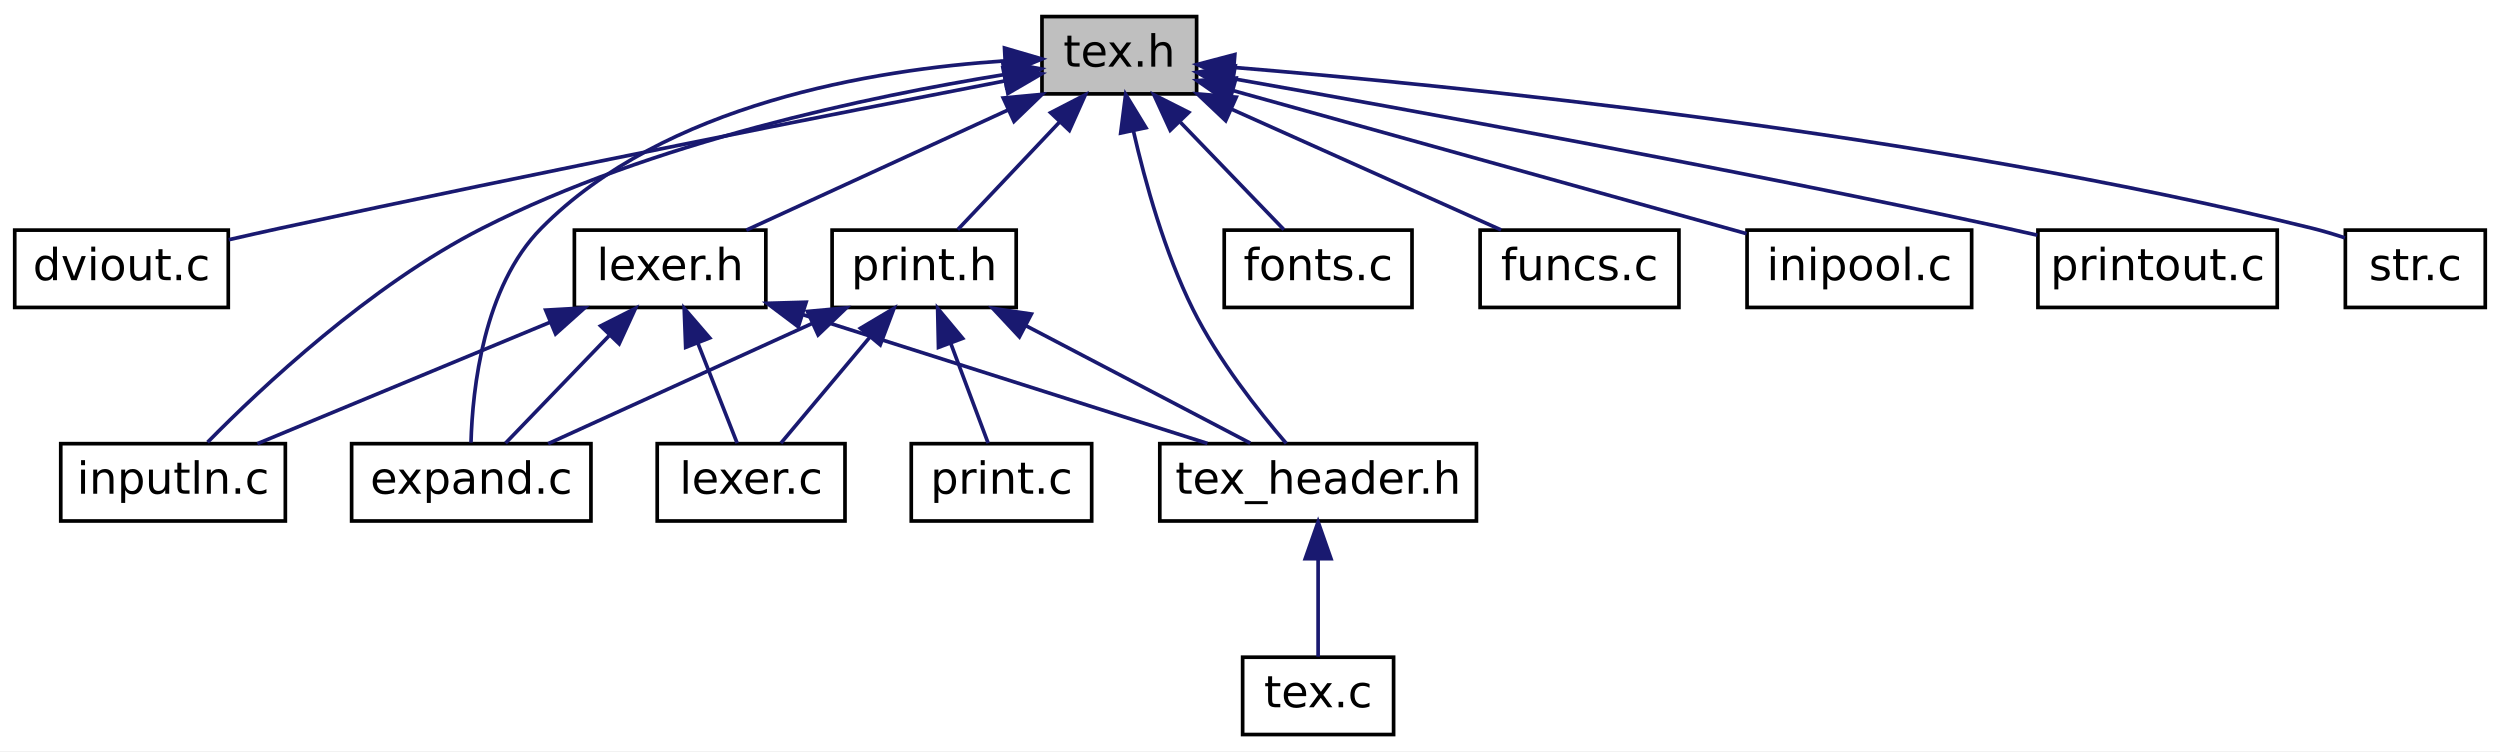
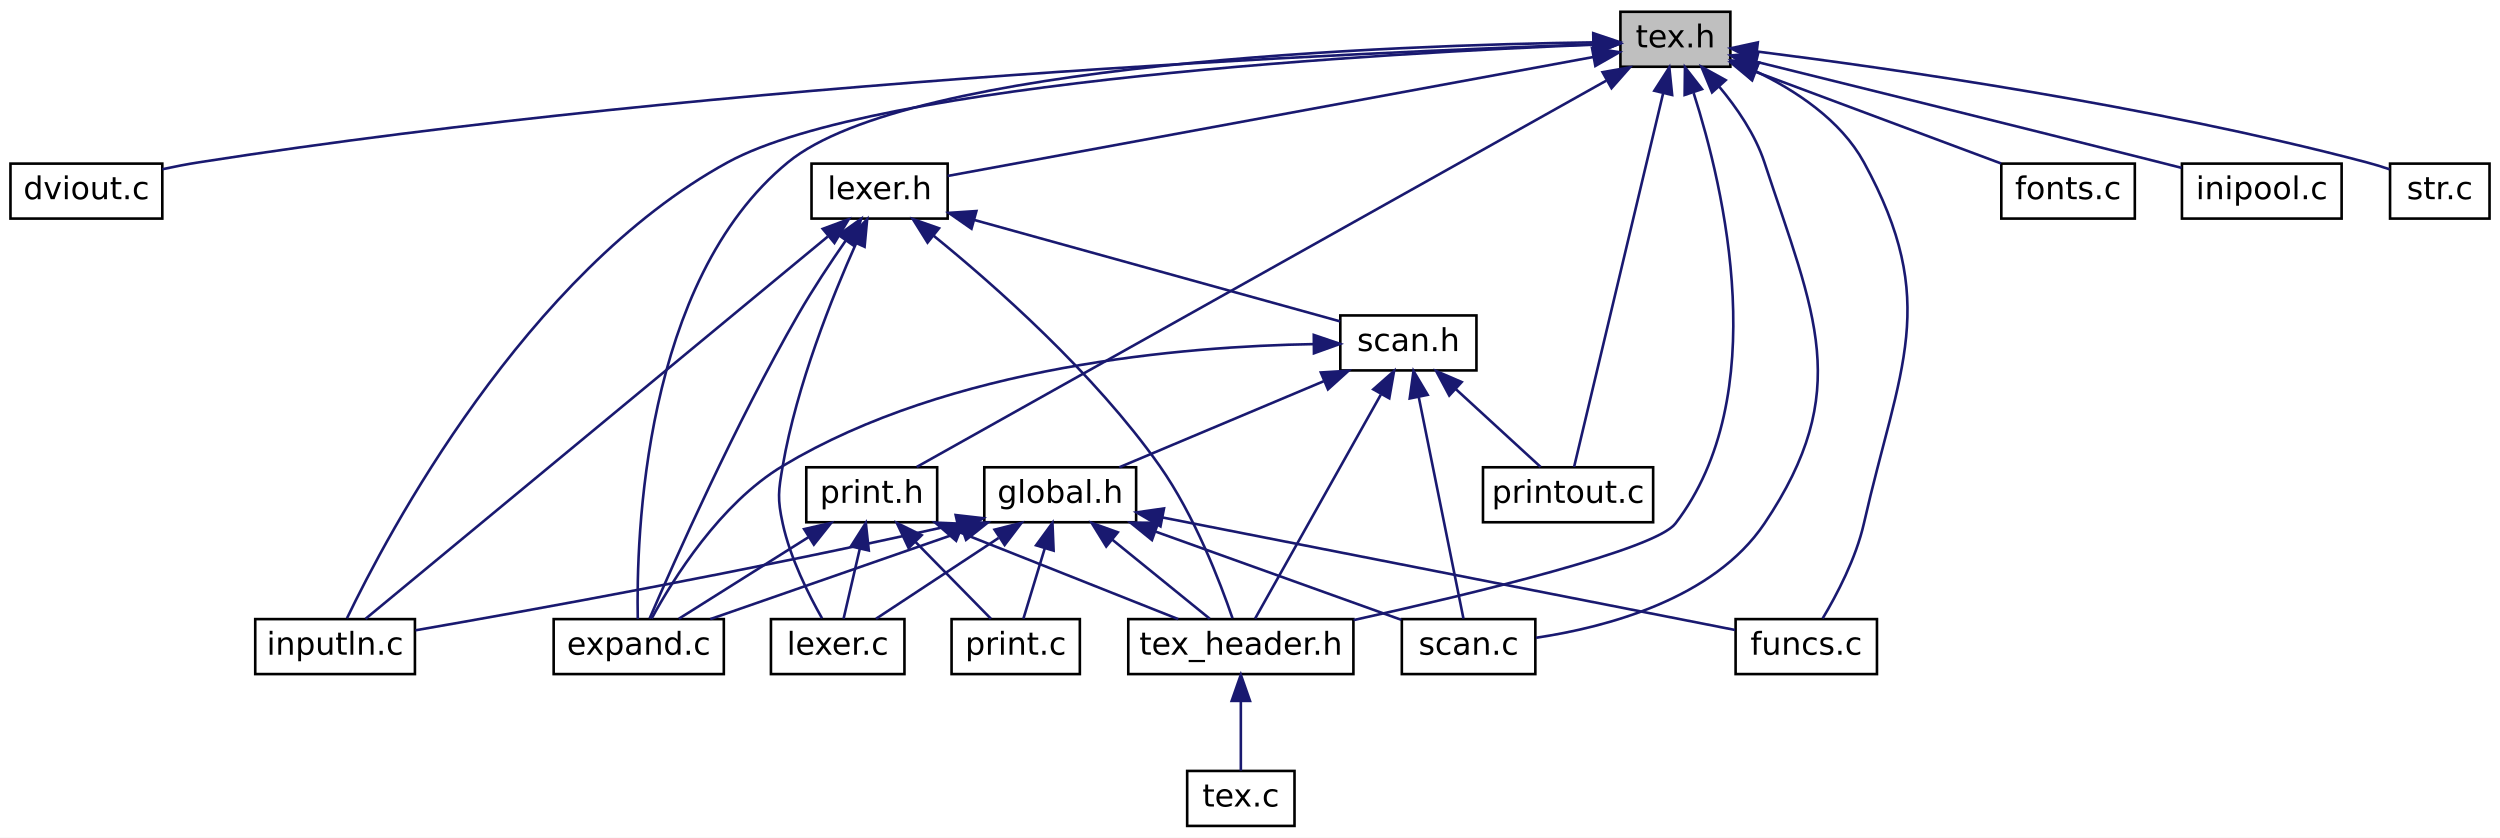
- <svg xmlns="http://www.w3.org/2000/svg" xmlns:xlink="http://www.w3.org/1999/xlink" width="679pt" height="204pt" viewBox="0.00 0.00 679.00 204.00">
-   <g id="graph0" class="graph" transform="scale(1 1) rotate(0) translate(4 200)">
-     <polygon fill="white" stroke="transparent" points="-4,4 -4,-200 675,-200 675,4 -4,4" />
+ <svg xmlns="http://www.w3.org/2000/svg" xmlns:xlink="http://www.w3.org/1999/xlink" width="955pt" height="320pt" viewBox="0.00 0.00 955.00 320.00">
+   <g id="graph0" class="graph" transform="scale(1 1) rotate(0) translate(4 316)">
+     <polygon fill="white" stroke="transparent" points="-4,4 -4,-316 951,-316 951,4 -4,4" />
    <g id="node1" class="node">
      <g id="a_node1">
        <a xlink:title=" ">
-           <polygon fill="#bfbfbf" stroke="black" points="279,-174.5 279,-195.5 321,-195.5 321,-174.5 279,-174.5" />
-           <text text-anchor="middle" x="300" y="-181.9" font-family="DejaVuSans" font-size="12.00">tex.h</text>
+           <polygon fill="#bfbfbf" stroke="black" points="615,-290.5 615,-311.5 657,-311.5 657,-290.5 615,-290.5" />
+           <text text-anchor="middle" x="636" y="-297.9" font-family="DejaVuSans" font-size="12.00">tex.h</text>
        </a>
      </g>
    </g>
    <g id="node2" class="node">
      <g id="a_node2">
        <a xlink:href="dviout_8c.html" target="_top" xlink:title=" ">
-           <polygon fill="white" stroke="black" points="0,-116.5 0,-137.5 58,-137.5 58,-116.5 0,-116.5" />
-           <text text-anchor="middle" x="29" y="-123.9" font-family="DejaVuSans" font-size="12.00">dviout.c</text>
+           <polygon fill="white" stroke="black" points="0,-232.5 0,-253.5 58,-253.5 58,-232.5 0,-232.5" />
+           <text text-anchor="middle" x="29" y="-239.9" font-family="DejaVuSans" font-size="12.00">dviout.c</text>
        </a>
      </g>
    </g>
    <g id="edge1" class="edge">
-       <path fill="none" stroke="midnightblue" d="M268.84,-178.01C224.88,-169.5 142.18,-153.24 72,-138 67.51,-137.02 62.76,-135.96 58.12,-134.89" />
-       <polygon fill="midnightblue" stroke="midnightblue" points="268.41,-181.5 278.9,-179.96 269.74,-174.62 268.41,-181.5" />
+       <path fill="none" stroke="midnightblue" d="M604.78,-299.06C519.14,-296.15 273.53,-285.48 72,-254 67.46,-253.29 62.68,-252.36 58.03,-251.36" />
+       <polygon fill="midnightblue" stroke="midnightblue" points="604.76,-302.57 614.87,-299.4 604.99,-295.57 604.76,-302.57" />
    </g>
    <g id="node3" class="node">
      <g id="a_node3">
        <a xlink:href="expand_8c.html" target="_top" xlink:title=" ">
-           <polygon fill="white" stroke="black" points="91.5,-58.5 91.5,-79.5 156.5,-79.5 156.5,-58.5 91.5,-58.5" />
-           <text text-anchor="middle" x="124" y="-65.9" font-family="DejaVuSans" font-size="12.00">expand.c</text>
+           <polygon fill="white" stroke="black" points="207.5,-58.5 207.5,-79.5 272.5,-79.5 272.5,-58.5 207.5,-58.5" />
+           <text text-anchor="middle" x="240" y="-65.9" font-family="DejaVuSans" font-size="12.00">expand.c</text>
        </a>
      </g>
    </g>
    <g id="edge2" class="edge">
-       <path fill="none" stroke="midnightblue" d="M268.77,-183.45C233.43,-181.11 176.46,-171.88 143,-138 127.32,-122.13 124.33,-94.45 123.92,-79.78" />
-       <polygon fill="midnightblue" stroke="midnightblue" points="268.82,-186.96 278.99,-183.98 269.18,-179.97 268.82,-186.96" />
+       <path fill="none" stroke="midnightblue" d="M604.44,-299.82C529.49,-298.75 343.62,-292.23 297,-254 241.66,-208.62 239.01,-110.53 239.63,-79.57" />
+       <polygon fill="midnightblue" stroke="midnightblue" points="604.62,-303.32 614.66,-299.94 604.7,-296.32 604.62,-303.32" />
    </g>
    <g id="node4" class="node">
      <g id="a_node4">
        <a xlink:href="lexer_8h.html" target="_top" xlink:title=" ">
-           <polygon fill="white" stroke="black" points="152,-116.5 152,-137.5 204,-137.5 204,-116.5 152,-116.5" />
-           <text text-anchor="middle" x="178" y="-123.9" font-family="DejaVuSans" font-size="12.00">lexer.h</text>
+           <polygon fill="white" stroke="black" points="306,-232.5 306,-253.5 358,-253.5 358,-232.5 306,-232.5" />
+           <text text-anchor="middle" x="332" y="-239.9" font-family="DejaVuSans" font-size="12.00">lexer.h</text>
        </a>
      </g>
    </g>
    <g id="edge3" class="edge">
-       <path fill="none" stroke="midnightblue" d="M269.74,-170.11C247.62,-159.96 218.19,-146.45 198.7,-137.5" />
-       <polygon fill="midnightblue" stroke="midnightblue" points="268.48,-173.38 279.03,-174.37 271.4,-167.02 268.48,-173.38" />
-     </g>
-     <g id="node5" class="node">
-       <g id="a_node5">
-         <a xlink:href="inputln_8c.html" target="_top" xlink:title=" ">
-           <polygon fill="white" stroke="black" points="12.5,-58.5 12.5,-79.5 73.5,-79.5 73.5,-58.5 12.5,-58.5" />
-           <text text-anchor="middle" x="43" y="-65.9" font-family="DejaVuSans" font-size="12.00">inputln.c</text>
-         </a>
-       </g>
-     </g>
-     <g id="edge17" class="edge">
-       <path fill="none" stroke="midnightblue" d="M268.43,-179.69C232.61,-173.89 173.2,-161.48 127,-138 96.56,-122.53 66.94,-94.69 52.37,-79.88" />
-       <polygon fill="midnightblue" stroke="midnightblue" points="268.32,-183.21 278.74,-181.28 269.39,-176.29 268.32,-183.21" />
+       <path fill="none" stroke="midnightblue" d="M604.57,-294.21C544.34,-283.11 413.71,-259.05 358.01,-248.79" />
+       <polygon fill="midnightblue" stroke="midnightblue" points="604.15,-297.69 614.62,-296.06 605.42,-290.81 604.15,-297.69" />
    </g>
    <g id="node7" class="node">
      <g id="a_node7">
-         <a xlink:href="tex__header_8h.html" target="_top" xlink:title=" ">
-           <polygon fill="white" stroke="black" points="311,-58.5 311,-79.5 397,-79.5 397,-58.5 311,-58.5" />
-           <text text-anchor="middle" x="354" y="-65.9" font-family="DejaVuSans" font-size="12.00">tex_header.h</text>
-         </a>
-       </g>
-     </g>
-     <g id="edge20" class="edge">
-       <path fill="none" stroke="midnightblue" d="M303.84,-164.41C307.04,-150.44 312.31,-131.48 320,-116 326.81,-102.3 337.73,-88.44 345.35,-79.57" />
-       <polygon fill="midnightblue" stroke="midnightblue" points="300.38,-163.86 301.72,-174.37 307.23,-165.32 300.38,-163.86" />
-     </g>
-     <g id="node9" class="node">
-       <g id="a_node9">
-         <a xlink:href="print_8h.html" target="_top" xlink:title=" ">
-           <polygon fill="white" stroke="black" points="222,-116.5 222,-137.5 272,-137.5 272,-116.5 222,-116.5" />
-           <text text-anchor="middle" x="247" y="-123.9" font-family="DejaVuSans" font-size="12.00">print.h</text>
-         </a>
-       </g>
-     </g>
-     <g id="edge9" class="edge">
-       <path fill="none" stroke="midnightblue" d="M283.71,-166.79C274.64,-157.21 263.69,-145.64 256.13,-137.64" />
-       <polygon fill="midnightblue" stroke="midnightblue" points="281.35,-169.39 290.77,-174.25 286.44,-164.58 281.35,-169.39" />
+         <a xlink:href="funcs_8c.html" target="_top" xlink:title=" ">
+           <polygon fill="white" stroke="black" points="659,-58.5 659,-79.5 713,-79.5 713,-58.5 659,-58.5" />
+           <text text-anchor="middle" x="686" y="-65.9" font-family="DejaVuSans" font-size="12.00">funcs.c</text>
+         </a>
+       </g>
+     </g>
+     <g id="edge28" class="edge">
+       <path fill="none" stroke="midnightblue" d="M666.56,-288.83C681.93,-281.47 699.15,-270.16 708,-254 737.47,-200.21 721.57,-175.81 708,-116 704.98,-102.7 697.64,-88.76 692.26,-79.76" />
+       <polygon fill="midnightblue" stroke="midnightblue" points="665.05,-285.67 657.31,-292.91 667.87,-292.07 665.05,-285.67" />
+     </g>
+     <g id="node8" class="node">
+       <g id="a_node8">
+         <a xlink:href="inputln_8c.html" target="_top" xlink:title=" ">
+           <polygon fill="white" stroke="black" points="93.5,-58.5 93.5,-79.5 154.5,-79.5 154.5,-58.5 93.5,-58.5" />
+           <text text-anchor="middle" x="124" y="-65.9" font-family="DejaVuSans" font-size="12.00">inputln.c</text>
+         </a>
+       </g>
+     </g>
+     <g id="edge30" class="edge">
+       <path fill="none" stroke="midnightblue" d="M604.72,-298.93C527.65,-295.85 330.8,-285.06 274,-254 196.61,-211.69 143.79,-111.54 128.54,-79.82" />
+       <polygon fill="midnightblue" stroke="midnightblue" points="604.64,-302.43 614.77,-299.32 604.91,-295.44 604.64,-302.43" />
    </g>
    <g id="node11" class="node">
      <g id="a_node11">
-         <a xlink:href="fonts_8c.html" target="_top" xlink:title=" ">
-           <polygon fill="white" stroke="black" points="328.5,-116.5 328.5,-137.5 379.5,-137.5 379.5,-116.5 328.5,-116.5" />
-           <text text-anchor="middle" x="354" y="-123.9" font-family="DejaVuSans" font-size="12.00">fonts.c</text>
-         </a>
-       </g>
-     </g>
-     <g id="edge14" class="edge">
-       <path fill="none" stroke="midnightblue" d="M316.6,-166.79C325.83,-157.21 336.99,-145.64 344.7,-137.64" />
-       <polygon fill="midnightblue" stroke="midnightblue" points="313.83,-164.62 309.41,-174.25 318.87,-169.48 313.83,-164.62" />
+         <a xlink:href="scan_8c.html" target="_top" xlink:title=" ">
+           <polygon fill="white" stroke="black" points="531.5,-58.5 531.5,-79.5 582.5,-79.5 582.5,-58.5 531.5,-58.5" />
+           <text text-anchor="middle" x="557" y="-65.9" font-family="DejaVuSans" font-size="12.00">scan.c</text>
+         </a>
+       </g>
+     </g>
+     <g id="edge32" class="edge">
+       <path fill="none" stroke="midnightblue" d="M652.72,-282.91C659.48,-274.84 666.49,-264.64 670,-254 689.19,-195.75 704.23,-166.89 670,-116 650.61,-87.18 609.69,-76.4 582.78,-72.38" />
+       <polygon fill="midnightblue" stroke="midnightblue" points="650,-280.71 645.94,-290.49 655.21,-285.38 650,-280.71" />
    </g>
    <g id="node12" class="node">
      <g id="a_node12">
-         <a xlink:href="funcs_8c.html" target="_top" xlink:title=" ">
-           <polygon fill="white" stroke="black" points="398,-116.5 398,-137.5 452,-137.5 452,-116.5 398,-116.5" />
-           <text text-anchor="middle" x="425" y="-123.9" font-family="DejaVuSans" font-size="12.00">funcs.c</text>
-         </a>
-       </g>
-     </g>
-     <g id="edge15" class="edge">
-       <path fill="none" stroke="midnightblue" d="M330.4,-170.38C353.1,-160.21 383.54,-146.57 403.69,-137.55" />
-       <polygon fill="midnightblue" stroke="midnightblue" points="328.9,-167.22 321.2,-174.5 331.76,-173.61 328.9,-167.22" />
-     </g>
-     <g id="node13" class="node">
-       <g id="a_node13">
-         <a xlink:href="inipool_8c.html" target="_top" xlink:title=" ">
-           <polygon fill="white" stroke="black" points="470.5,-116.5 470.5,-137.5 531.5,-137.5 531.5,-116.5 470.5,-116.5" />
-           <text text-anchor="middle" x="501" y="-123.9" font-family="DejaVuSans" font-size="12.00">inipool.c</text>
-         </a>
-       </g>
-     </g>
-     <g id="edge16" class="edge">
-       <path fill="none" stroke="midnightblue" d="M331.1,-175.34C369.01,-164.77 432.68,-147.03 470.38,-136.53" />
-       <polygon fill="midnightblue" stroke="midnightblue" points="329.82,-172.06 321.13,-178.11 331.7,-178.8 329.82,-172.06" />
+         <a xlink:href="tex__header_8h.html" target="_top" xlink:title=" ">
+           <polygon fill="white" stroke="black" points="427,-58.5 427,-79.5 513,-79.5 513,-58.5 427,-58.5" />
+           <text text-anchor="middle" x="470" y="-65.9" font-family="DejaVuSans" font-size="12.00">tex_header.h</text>
+         </a>
+       </g>
+     </g>
+     <g id="edge34" class="edge">
+       <path fill="none" stroke="midnightblue" d="M642.98,-280.44C654.65,-243.93 673.36,-164.69 636,-116 628.38,-106.07 559.66,-89.44 513.07,-79.13" />
+       <polygon fill="midnightblue" stroke="midnightblue" points="639.53,-279.73 639.65,-290.32 646.16,-281.96 639.53,-279.73" />
    </g>
    <g id="node14" class="node">
      <g id="a_node14">
        <a xlink:href="printout_8c.html" target="_top" xlink:title=" ">
-           <polygon fill="white" stroke="black" points="549.5,-116.5 549.5,-137.5 614.5,-137.5 614.5,-116.5 549.5,-116.5" />
-           <text text-anchor="middle" x="582" y="-123.9" font-family="DejaVuSans" font-size="12.00">printout.c</text>
-         </a>
-       </g>
-     </g>
-     <g id="edge18" class="edge">
-       <path fill="none" stroke="midnightblue" d="M330.96,-178.61C376.93,-170.49 465.89,-154.32 541,-138 543.72,-137.41 546.54,-136.77 549.36,-136.12" />
-       <polygon fill="midnightblue" stroke="midnightblue" points="330.27,-175.18 321.03,-180.36 331.48,-182.07 330.27,-175.18" />
+           <polygon fill="white" stroke="black" points="562.5,-116.5 562.5,-137.5 627.5,-137.5 627.5,-116.5 562.5,-116.5" />
+           <text text-anchor="middle" x="595" y="-123.9" font-family="DejaVuSans" font-size="12.00">printout.c</text>
+         </a>
+       </g>
+     </g>
+     <g id="edge31" class="edge">
+       <path fill="none" stroke="midnightblue" d="M631.28,-280.21C622.47,-243.24 603.8,-164.94 597.3,-137.63" />
+       <polygon fill="midnightblue" stroke="midnightblue" points="627.95,-281.34 633.68,-290.26 634.76,-279.72 627.95,-281.34" />
    </g>
    <g id="node15" class="node">
      <g id="a_node15">
+         <a xlink:href="print_8h.html" target="_top" xlink:title=" ">
+           <polygon fill="white" stroke="black" points="304,-116.5 304,-137.5 354,-137.5 354,-116.5 304,-116.5" />
+           <text text-anchor="middle" x="329" y="-123.9" font-family="DejaVuSans" font-size="12.00">print.h</text>
+         </a>
+       </g>
+     </g>
+     <g id="edge22" class="edge">
+       <path fill="none" stroke="midnightblue" d="M609.56,-285.18C548.15,-250.78 397.24,-166.23 346.19,-137.63" />
+       <polygon fill="midnightblue" stroke="midnightblue" points="608.18,-288.43 618.61,-290.26 611.6,-282.32 608.18,-288.43" />
+     </g>
+     <g id="node16" class="node">
+       <g id="a_node16">
+         <a xlink:href="fonts_8c.html" target="_top" xlink:title=" ">
+           <polygon fill="white" stroke="black" points="760.5,-232.5 760.5,-253.5 811.5,-253.5 811.5,-232.5 760.5,-232.5" />
+           <text text-anchor="middle" x="786" y="-239.9" font-family="DejaVuSans" font-size="12.00">fonts.c</text>
+         </a>
+       </g>
+     </g>
+     <g id="edge27" class="edge">
+       <path fill="none" stroke="midnightblue" d="M666.74,-288.52C694.38,-278.21 734.49,-263.23 760.42,-253.55" />
+       <polygon fill="midnightblue" stroke="midnightblue" points="665.32,-285.32 657.17,-292.1 667.77,-291.88 665.32,-285.32" />
+     </g>
+     <g id="node17" class="node">
+       <g id="a_node17">
+         <a xlink:href="inipool_8c.html" target="_top" xlink:title=" ">
+           <polygon fill="white" stroke="black" points="829.5,-232.5 829.5,-253.5 890.5,-253.5 890.5,-232.5 829.5,-232.5" />
+           <text text-anchor="middle" x="860" y="-239.9" font-family="DejaVuSans" font-size="12.00">inipool.c</text>
+         </a>
+       </g>
+     </g>
+     <g id="edge29" class="edge">
+       <path fill="none" stroke="midnightblue" d="M667.19,-292.32C703.98,-283.24 766.97,-267.64 821,-254 823.71,-253.32 826.53,-252.6 829.35,-251.88" />
+       <polygon fill="midnightblue" stroke="midnightblue" points="665.97,-289.01 657.1,-294.81 667.65,-295.81 665.97,-289.01" />
+     </g>
+     <g id="node18" class="node">
+       <g id="a_node18">
        <a xlink:href="str_8c.html" target="_top" xlink:title=" ">
-           <polygon fill="white" stroke="black" points="633,-116.5 633,-137.5 671,-137.5 671,-116.5 633,-116.5" />
-           <text text-anchor="middle" x="652" y="-123.9" font-family="DejaVuSans" font-size="12.00">str.c</text>
-         </a>
-       </g>
+           <polygon fill="white" stroke="black" points="909,-232.5 909,-253.5 947,-253.5 947,-232.5 909,-232.5" />
+           <text text-anchor="middle" x="928" y="-239.9" font-family="DejaVuSans" font-size="12.00">str.c</text>
+         </a>
+       </g>
+     </g>
+     <g id="edge33" class="edge">
+       <path fill="none" stroke="midnightblue" d="M667.26,-296.31C717.06,-290.04 817.22,-275.82 900,-254 902.89,-253.24 905.92,-252.31 908.86,-251.32" />
+       <polygon fill="midnightblue" stroke="midnightblue" points="666.63,-292.86 657.14,-297.56 667.49,-299.81 666.63,-292.86" />
+     </g>
+     <g id="edge18" class="edge">
+       <path fill="none" stroke="midnightblue" d="M319.11,-224.15C313.29,-215.78 306.5,-205.56 301,-196 276.89,-154.08 253.4,-101.19 244.14,-79.72" />
+       <polygon fill="midnightblue" stroke="midnightblue" points="316.3,-226.25 324.93,-232.39 322.02,-222.2 316.3,-226.25" />
+     </g>
+     <g id="node5" class="node">
+       <g id="a_node5">
+         <a xlink:href="scan_8h.html" target="_top" xlink:title=" ">
+           <polygon fill="white" stroke="black" points="508,-174.5 508,-195.5 560,-195.5 560,-174.5 508,-174.5" />
+           <text text-anchor="middle" x="534" y="-181.9" font-family="DejaVuSans" font-size="12.00">scan.h</text>
+         </a>
+       </g>
+     </g>
+     <g id="edge4" class="edge">
+       <path fill="none" stroke="midnightblue" d="M368.08,-232C408.28,-220.85 472.28,-203.11 507.91,-193.23" />
+       <polygon fill="midnightblue" stroke="midnightblue" points="367.11,-228.63 358.41,-234.68 368.98,-235.38 367.11,-228.63" />
    </g>
    <g id="edge19" class="edge">
-       <path fill="none" stroke="midnightblue" d="M331.15,-181.68C389.37,-176.89 518.33,-164.09 624,-138 626.91,-137.28 629.93,-136.38 632.88,-135.4" />
-       <polygon fill="midnightblue" stroke="midnightblue" points="330.82,-178.2 321.13,-182.49 331.38,-185.18 330.82,-178.2" />
-     </g>
-     <g id="edge4" class="edge">
-       <path fill="none" stroke="midnightblue" d="M161.4,-108.79C152.17,-99.21 141.01,-87.64 133.3,-79.64" />
-       <polygon fill="midnightblue" stroke="midnightblue" points="159.13,-111.48 168.59,-116.25 164.17,-106.62 159.13,-111.48" />
-     </g>
-     <g id="edge5" class="edge">
-       <path fill="none" stroke="midnightblue" d="M145.5,-112.52C120.91,-102.32 87.76,-88.57 65.9,-79.5" />
-       <polygon fill="midnightblue" stroke="midnightblue" points="144.21,-115.77 154.79,-116.37 146.9,-109.31 144.21,-115.77" />
+       <path fill="none" stroke="midnightblue" d="M312.25,-225.67C269.55,-190.36 169.73,-107.82 135.65,-79.63" />
+       <polygon fill="midnightblue" stroke="midnightblue" points="310.28,-228.58 320.22,-232.26 314.75,-223.19 310.28,-228.58" />
+     </g>
+     <g id="node9" class="node">
+       <g id="a_node9">
+         <a xlink:href="lexer_8c.html" target="_top" xlink:title=" ">
+           <polygon fill="white" stroke="black" points="290.5,-58.5 290.5,-79.5 341.5,-79.5 341.5,-58.5 290.5,-58.5" />
+           <text text-anchor="middle" x="316" y="-65.9" font-family="DejaVuSans" font-size="12.00">lexer.c</text>
+         </a>
+       </g>
+     </g>
+     <g id="edge20" class="edge">
+       <path fill="none" stroke="midnightblue" d="M323.07,-223.13C313.93,-202.69 300.33,-168.86 295,-138 293.34,-128.36 292.92,-125.55 295,-116 297.87,-102.79 304.89,-88.83 310.02,-79.8" />
+       <polygon fill="midnightblue" stroke="midnightblue" points="319.91,-224.64 327.26,-232.27 326.27,-221.72 319.91,-224.64" />
+     </g>
+     <g id="edge21" class="edge">
+       <path fill="none" stroke="midnightblue" d="M352.59,-226C375.94,-207.02 414.02,-173.46 439,-138 452.3,-119.12 462.09,-93.62 466.82,-79.83" />
+       <polygon fill="midnightblue" stroke="midnightblue" points="350.32,-223.33 344.7,-232.31 354.7,-228.8 350.32,-223.33" />
+     </g>
+     <g id="edge14" class="edge">
+       <path fill="none" stroke="midnightblue" d="M497.71,-184.55C448.37,-183.7 358.97,-176.38 295,-138 271.04,-123.63 253.11,-94.79 244.92,-79.7" />
+       <polygon fill="midnightblue" stroke="midnightblue" points="497.87,-188.05 507.9,-184.64 497.93,-181.05 497.87,-188.05" />
    </g>
    <g id="node6" class="node">
      <g id="a_node6">
-         <a xlink:href="lexer_8c.html" target="_top" xlink:title=" ">
-           <polygon fill="white" stroke="black" points="174.5,-58.5 174.5,-79.5 225.5,-79.5 225.5,-58.5 174.5,-58.5" />
-           <text text-anchor="middle" x="200" y="-65.9" font-family="DejaVuSans" font-size="12.00">lexer.c</text>
-         </a>
-       </g>
+         <a xlink:href="global_8h.html" target="_top" xlink:title=" ">
+           <polygon fill="white" stroke="black" points="372,-116.5 372,-137.5 430,-137.5 430,-116.5 372,-116.5" />
+           <text text-anchor="middle" x="401" y="-123.9" font-family="DejaVuSans" font-size="12.00">global.h</text>
+         </a>
+       </g>
+     </g>
+     <g id="edge5" class="edge">
+       <path fill="none" stroke="midnightblue" d="M501.66,-170.38C477.47,-160.2 445,-146.53 423.57,-137.5" />
+       <polygon fill="midnightblue" stroke="midnightblue" points="500.56,-173.72 511.14,-174.37 503.28,-167.27 500.56,-173.72" />
+     </g>
+     <g id="edge16" class="edge">
+       <path fill="none" stroke="midnightblue" d="M537.98,-164.25C542.96,-139.58 551.28,-98.35 555.04,-79.69" />
+       <polygon fill="midnightblue" stroke="midnightblue" points="534.51,-163.79 535.96,-174.28 541.37,-165.17 534.51,-163.79" />
+     </g>
+     <g id="edge17" class="edge">
+       <path fill="none" stroke="midnightblue" d="M523.47,-165.24C509.69,-140.7 486.06,-98.6 475.44,-79.69" />
+       <polygon fill="midnightblue" stroke="midnightblue" points="520.6,-167.27 528.54,-174.28 526.7,-163.85 520.6,-167.27" />
+     </g>
+     <g id="edge15" class="edge">
+       <path fill="none" stroke="midnightblue" d="M552.12,-167.36C562.68,-157.67 575.61,-145.8 584.5,-137.64" />
+       <polygon fill="midnightblue" stroke="midnightblue" points="549.62,-164.9 544.63,-174.25 554.36,-170.06 549.62,-164.9" />
    </g>
    <g id="edge6" class="edge">
-       <path fill="none" stroke="midnightblue" d="M185.56,-106.75C189.15,-97.61 193.29,-87.08 196.21,-79.64" />
-       <polygon fill="midnightblue" stroke="midnightblue" points="182.23,-105.66 181.83,-116.25 188.75,-108.22 182.23,-105.66" />
+       <path fill="none" stroke="midnightblue" d="M363.79,-113.06C334.32,-102.81 293.85,-88.73 267.32,-79.5" />
+       <polygon fill="midnightblue" stroke="midnightblue" points="362.73,-116.39 373.32,-116.37 365.03,-109.78 362.73,-116.39" />
    </g>
    <g id="edge7" class="edge">
-       <path fill="none" stroke="midnightblue" d="M213.9,-114.58C246.31,-104.26 293.46,-89.26 323.93,-79.57" />
-       <polygon fill="midnightblue" stroke="midnightblue" points="212.82,-111.25 204.35,-117.62 214.94,-117.92 212.82,-111.25" />
-     </g>
-     <g id="node8" class="node">
-       <g id="a_node8">
-         <a xlink:href="tex_8c.html" target="_top" xlink:title=" ">
-           <polygon fill="white" stroke="black" points="333.5,-0.5 333.5,-21.5 374.5,-21.5 374.5,-0.5 333.5,-0.5" />
-           <text text-anchor="middle" x="354" y="-7.9" font-family="DejaVuSans" font-size="12.00">tex.c</text>
-         </a>
-       </g>
+       <path fill="none" stroke="midnightblue" d="M440.16,-118.31C498.81,-106.78 608.02,-85.32 658.77,-75.35" />
+       <polygon fill="midnightblue" stroke="midnightblue" points="439.3,-114.91 430.16,-120.27 440.65,-121.78 439.3,-114.91" />
    </g>
    <g id="edge8" class="edge">
-       <path fill="none" stroke="midnightblue" d="M354,-48.16C354,-39.16 354,-28.92 354,-21.64" />
-       <polygon fill="midnightblue" stroke="midnightblue" points="350.5,-48.25 354,-58.25 357.5,-48.25 350.5,-48.25" />
-     </g>
-     <g id="edge10" class="edge">
-       <path fill="none" stroke="midnightblue" d="M216.49,-112.11C194.19,-101.96 164.52,-88.45 144.87,-79.5" />
-       <polygon fill="midnightblue" stroke="midnightblue" points="215.3,-115.41 225.86,-116.37 218.2,-109.04 215.3,-115.41" />
-     </g>
-     <g id="edge11" class="edge">
-       <path fill="none" stroke="midnightblue" d="M232.31,-108.5C224.32,-98.98 214.74,-87.56 208.09,-79.64" />
-       <polygon fill="midnightblue" stroke="midnightblue" points="229.7,-110.84 238.81,-116.25 235.07,-106.34 229.7,-110.84" />
-     </g>
-     <g id="edge13" class="edge">
-       <path fill="none" stroke="midnightblue" d="M274.52,-111.6C293.7,-101.56 318.77,-88.44 335.58,-79.64" />
-       <polygon fill="midnightblue" stroke="midnightblue" points="272.87,-108.51 265.64,-116.25 276.12,-114.71 272.87,-108.51" />
+       <path fill="none" stroke="midnightblue" d="M361.36,-115.73C281.46,-97.78 198.45,-82.83 154.7,-75.23" />
+       <polygon fill="midnightblue" stroke="midnightblue" points="361.06,-119.25 371.59,-118.05 362.61,-112.43 361.06,-119.25" />
+     </g>
+     <g id="edge9" class="edge">
+       <path fill="none" stroke="midnightblue" d="M377.46,-110.49C362.46,-100.61 343.5,-88.12 330.64,-79.64" />
+       <polygon fill="midnightblue" stroke="midnightblue" points="375.92,-113.67 386.19,-116.25 379.77,-107.82 375.92,-113.67" />
    </g>
    <g id="node10" class="node">
      <g id="a_node10">
        <a xlink:href="print_8c.html" target="_top" xlink:title=" ">
-           <polygon fill="white" stroke="black" points="243.5,-58.5 243.5,-79.5 292.5,-79.5 292.5,-58.5 243.5,-58.5" />
-           <text text-anchor="middle" x="268" y="-65.9" font-family="DejaVuSans" font-size="12.00">print.c</text>
-         </a>
-       </g>
+           <polygon fill="white" stroke="black" points="359.5,-58.5 359.5,-79.5 408.5,-79.5 408.5,-58.5 359.5,-58.5" />
+           <text text-anchor="middle" x="384" y="-65.9" font-family="DejaVuSans" font-size="12.00">print.c</text>
+         </a>
+       </g>
+     </g>
+     <g id="edge10" class="edge">
+       <path fill="none" stroke="midnightblue" d="M395.07,-106.45C392.31,-97.38 389.16,-87 386.93,-79.64" />
+       <polygon fill="midnightblue" stroke="midnightblue" points="391.78,-107.69 398.04,-116.25 398.48,-105.66 391.78,-107.69" />
+     </g>
+     <g id="edge11" class="edge">
+       <path fill="none" stroke="midnightblue" d="M437.52,-112.89C466.32,-102.55 505.76,-88.39 531.31,-79.22" />
+       <polygon fill="midnightblue" stroke="midnightblue" points="436.05,-109.7 427.82,-116.37 438.41,-116.29 436.05,-109.7" />
    </g>
    <g id="edge12" class="edge">
-       <path fill="none" stroke="midnightblue" d="M254.22,-106.75C257.65,-97.61 261.6,-87.08 264.38,-79.64" />
-       <polygon fill="midnightblue" stroke="midnightblue" points="250.89,-105.65 250.66,-116.25 257.45,-108.11 250.89,-105.65" />
+       <path fill="none" stroke="midnightblue" d="M420.8,-109.93C432.86,-100.14 447.87,-87.96 458.12,-79.64" />
+       <polygon fill="midnightblue" stroke="midnightblue" points="418.58,-107.23 413.02,-116.25 422.99,-112.66 418.58,-107.23" />
+     </g>
+     <g id="node13" class="node">
+       <g id="a_node13">
+         <a xlink:href="tex_8c.html" target="_top" xlink:title=" ">
+           <polygon fill="white" stroke="black" points="449.5,-0.5 449.5,-21.5 490.5,-21.5 490.5,-0.5 449.5,-0.5" />
+           <text text-anchor="middle" x="470" y="-7.9" font-family="DejaVuSans" font-size="12.00">tex.c</text>
+         </a>
+       </g>
+     </g>
+     <g id="edge13" class="edge">
+       <path fill="none" stroke="midnightblue" d="M470,-48.16C470,-39.16 470,-28.92 470,-21.64" />
+       <polygon fill="midnightblue" stroke="midnightblue" points="466.5,-48.25 470,-58.25 473.5,-48.25 466.5,-48.25" />
+     </g>
+     <g id="edge23" class="edge">
+       <path fill="none" stroke="midnightblue" d="M304.79,-110.77C289.02,-100.85 268.92,-88.2 255.32,-79.64" />
+       <polygon fill="midnightblue" stroke="midnightblue" points="303.17,-113.88 313.5,-116.25 306.9,-107.96 303.17,-113.88" />
+     </g>
+     <g id="edge24" class="edge">
+       <path fill="none" stroke="midnightblue" d="M324.46,-106.45C322.36,-97.38 319.95,-87 318.24,-79.64" />
+       <polygon fill="midnightblue" stroke="midnightblue" points="321.06,-107.3 326.74,-116.25 327.88,-105.71 321.06,-107.3" />
+     </g>
+     <g id="edge25" class="edge">
+       <path fill="none" stroke="midnightblue" d="M345.62,-109.08C355.09,-99.44 366.6,-87.72 374.53,-79.64" />
+       <polygon fill="midnightblue" stroke="midnightblue" points="343.09,-106.66 338.58,-116.25 348.08,-111.56 343.09,-106.66" />
+     </g>
+     <g id="edge26" class="edge">
+       <path fill="none" stroke="midnightblue" d="M362.6,-112.65C388.32,-102.44 423.15,-88.61 446.08,-79.5" />
+       <polygon fill="midnightblue" stroke="midnightblue" points="361.24,-109.43 353.24,-116.37 363.82,-115.93 361.24,-109.43" />
    </g>
  </g>
</svg>
